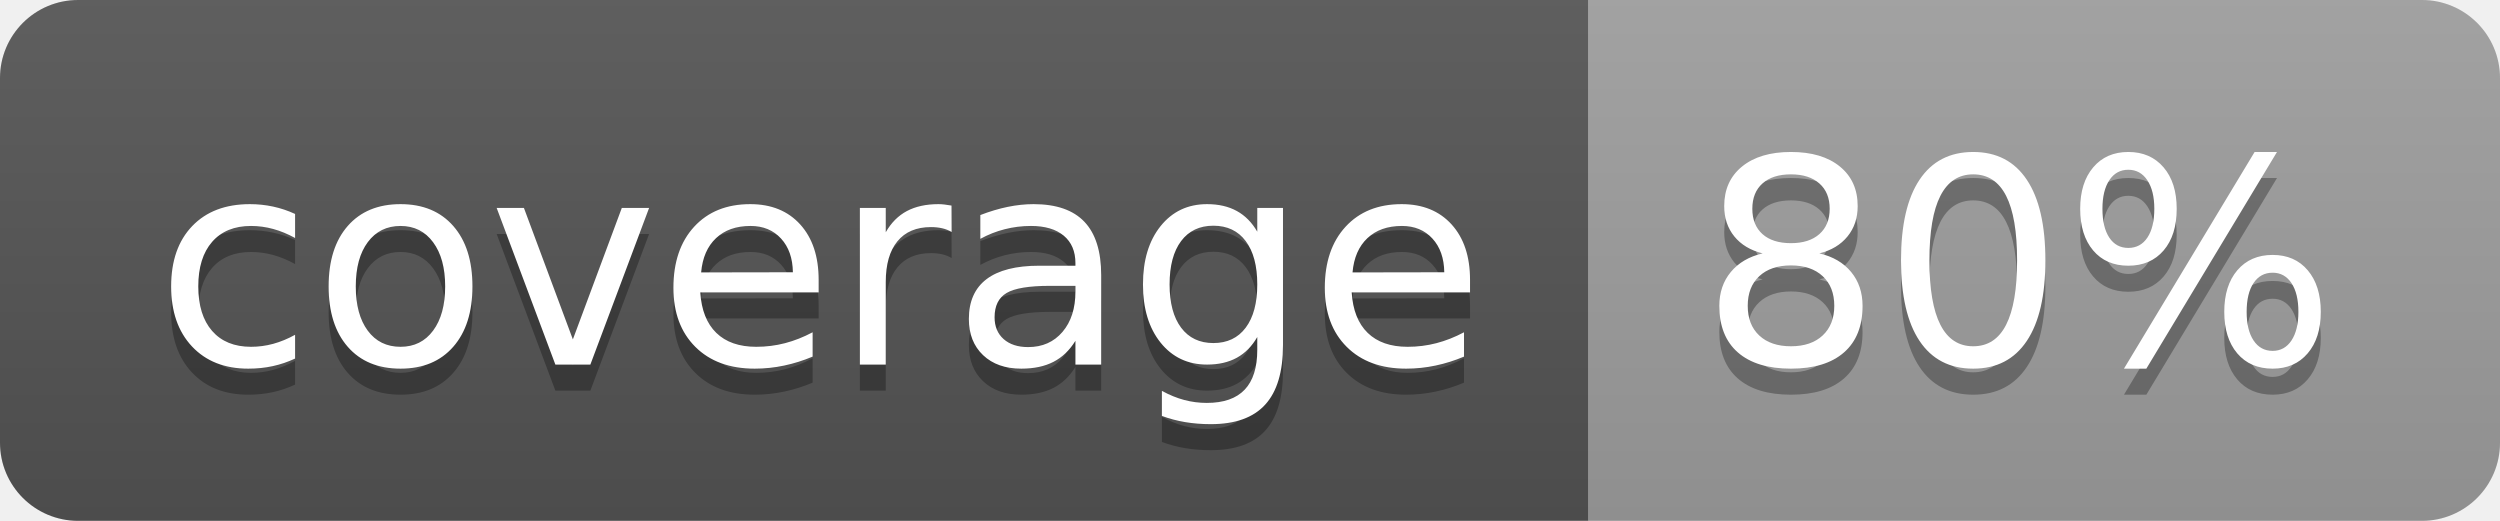
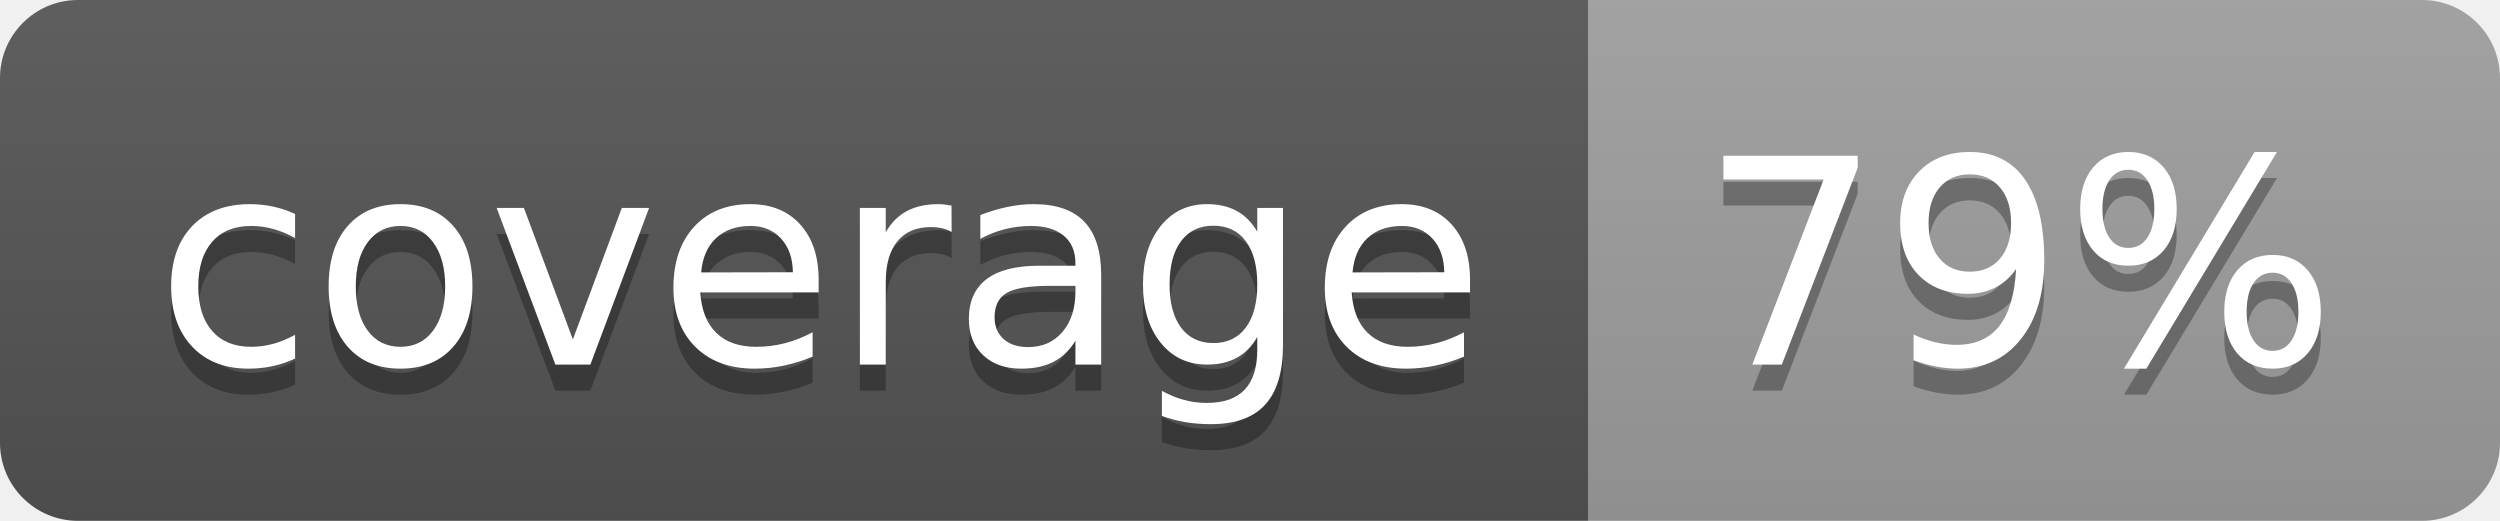
<svg xmlns="http://www.w3.org/2000/svg" width="96" height="20">
  <linearGradient id="b" x2="0" y2="100%">
    <stop offset="0" stop-color="#bbb" stop-opacity=".1" />
    <stop offset="1" stop-opacity=".1" />
  </linearGradient>
  <clipPath id="a">
    <rect width="96" height="20" rx="3" fill="#fff" />
  </clipPath>
  <g clip-path="url(#a)">
    <path fill="#555" d="M0 0h61v20H0z" />
    <path fill="#9F9F9F" d="M61 0h35v20H61z" />
    <path fill="url(#b)" d="M0 0h96v20H0z" />
  </g>
  <g fill="#fff" text-anchor="middle" font-family="DejaVu Sans,Verdana,Geneva,sans-serif" font-size="110">
    <text x="315" y="150" fill="#010101" fill-opacity=".3" transform="scale(.1)" textLength="510">coverage</text>
    <text x="315" y="140" transform="scale(.1)" textLength="510">coverage</text>
-     <text x="775" y="150" fill="#010101" fill-opacity=".3" transform="scale(.1)" textLength="250">80%</text>
-     <text x="775" y="140" transform="scale(.1)" textLength="250">80%</text>
+     <text x="775" y="150" fill="#010101" fill-opacity=".3" transform="scale(.1)" textLength="250">79%</text>
+     <text x="775" y="140" transform="scale(.1)" textLength="250">79%</text>
  </g>
</svg>
